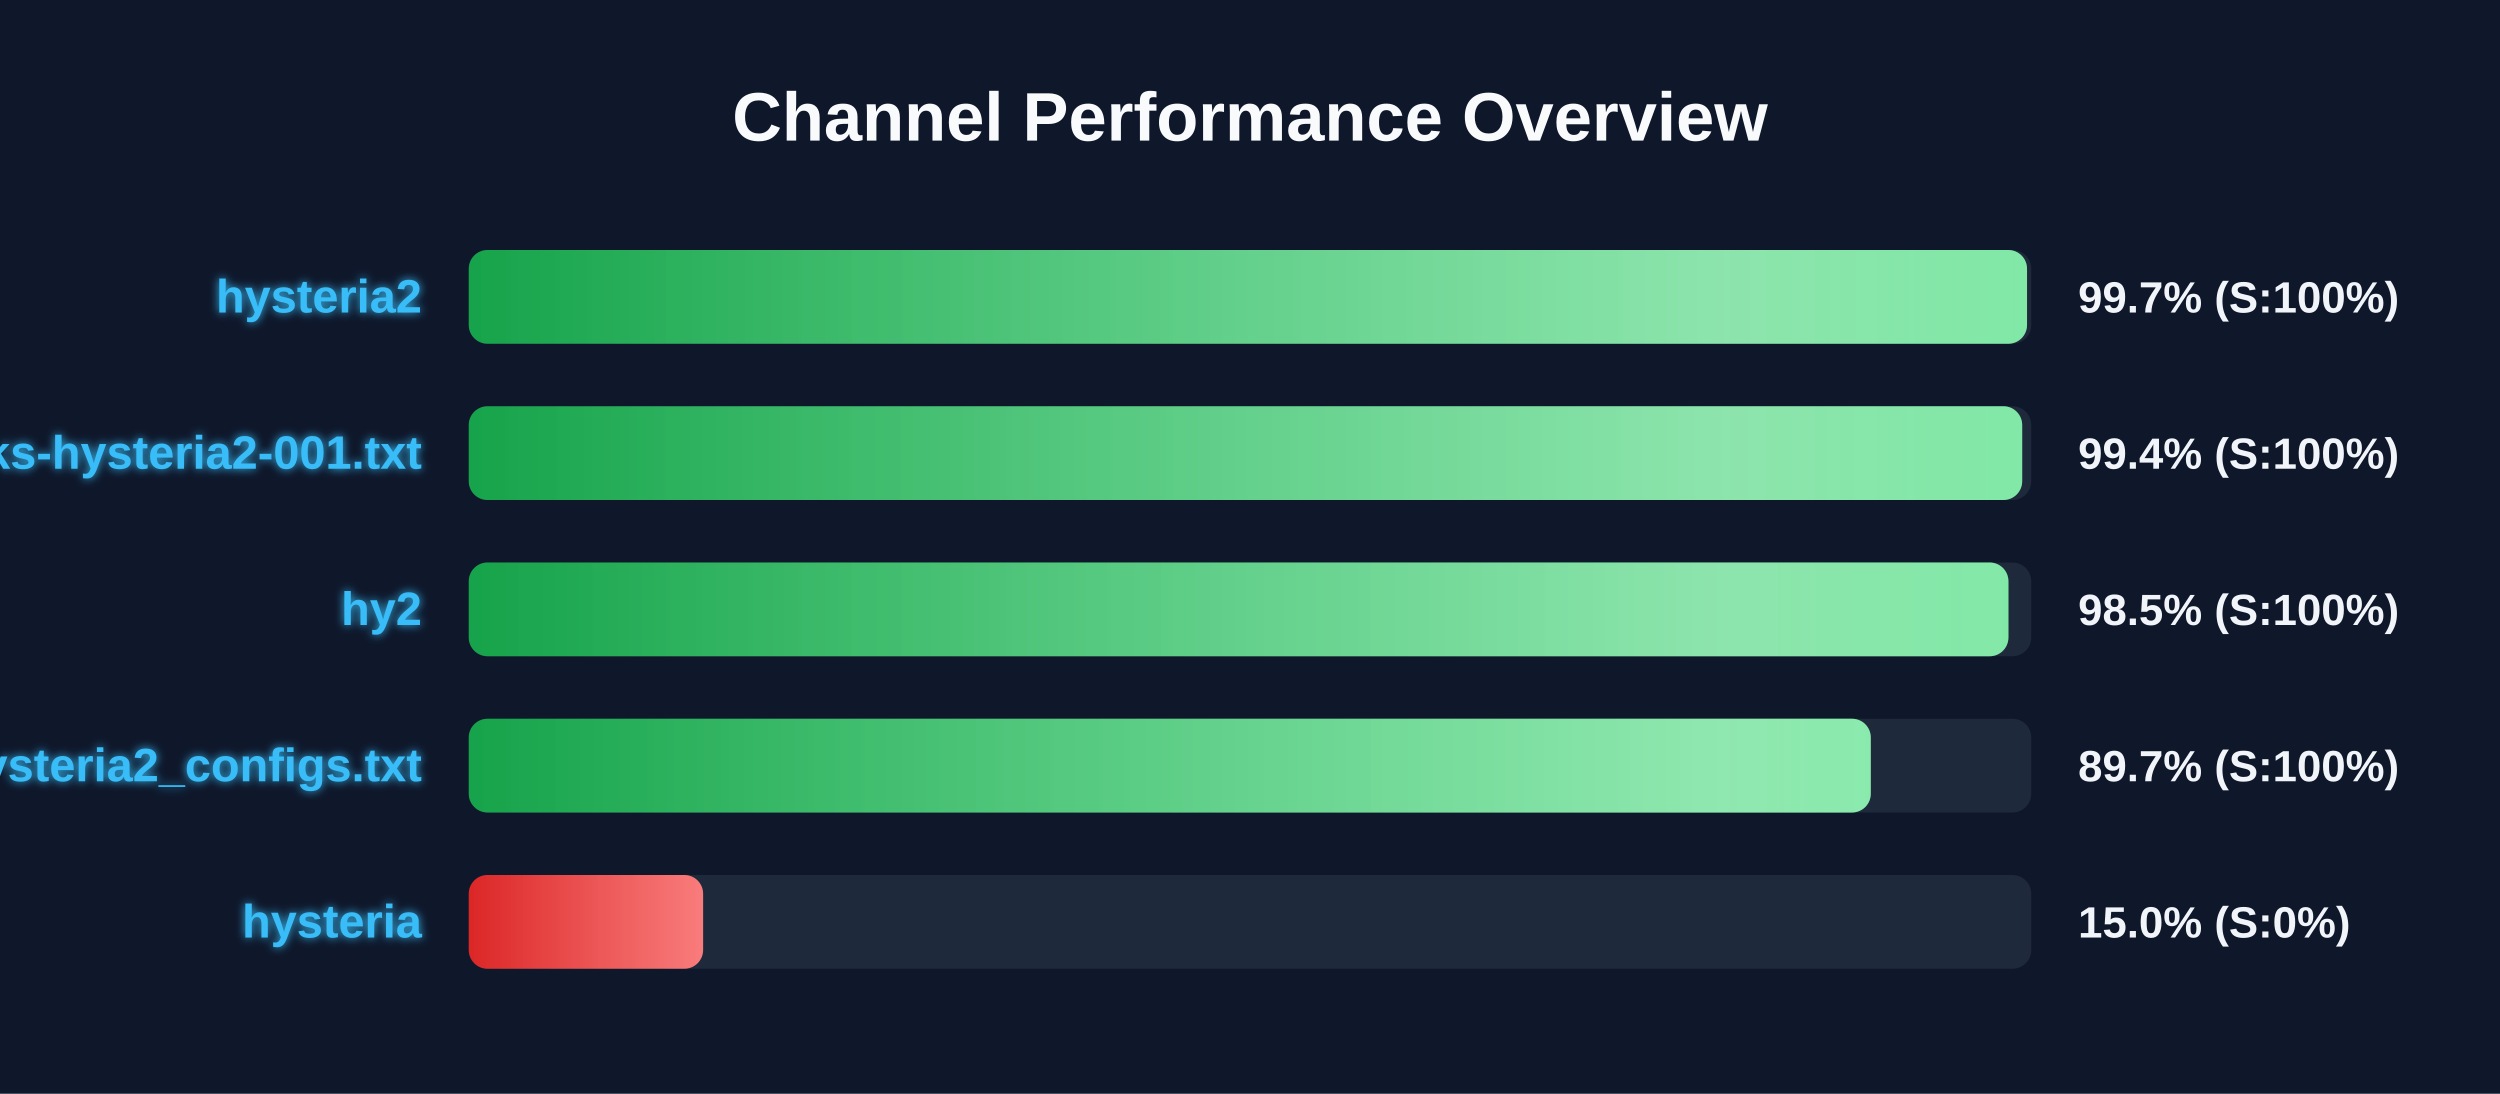
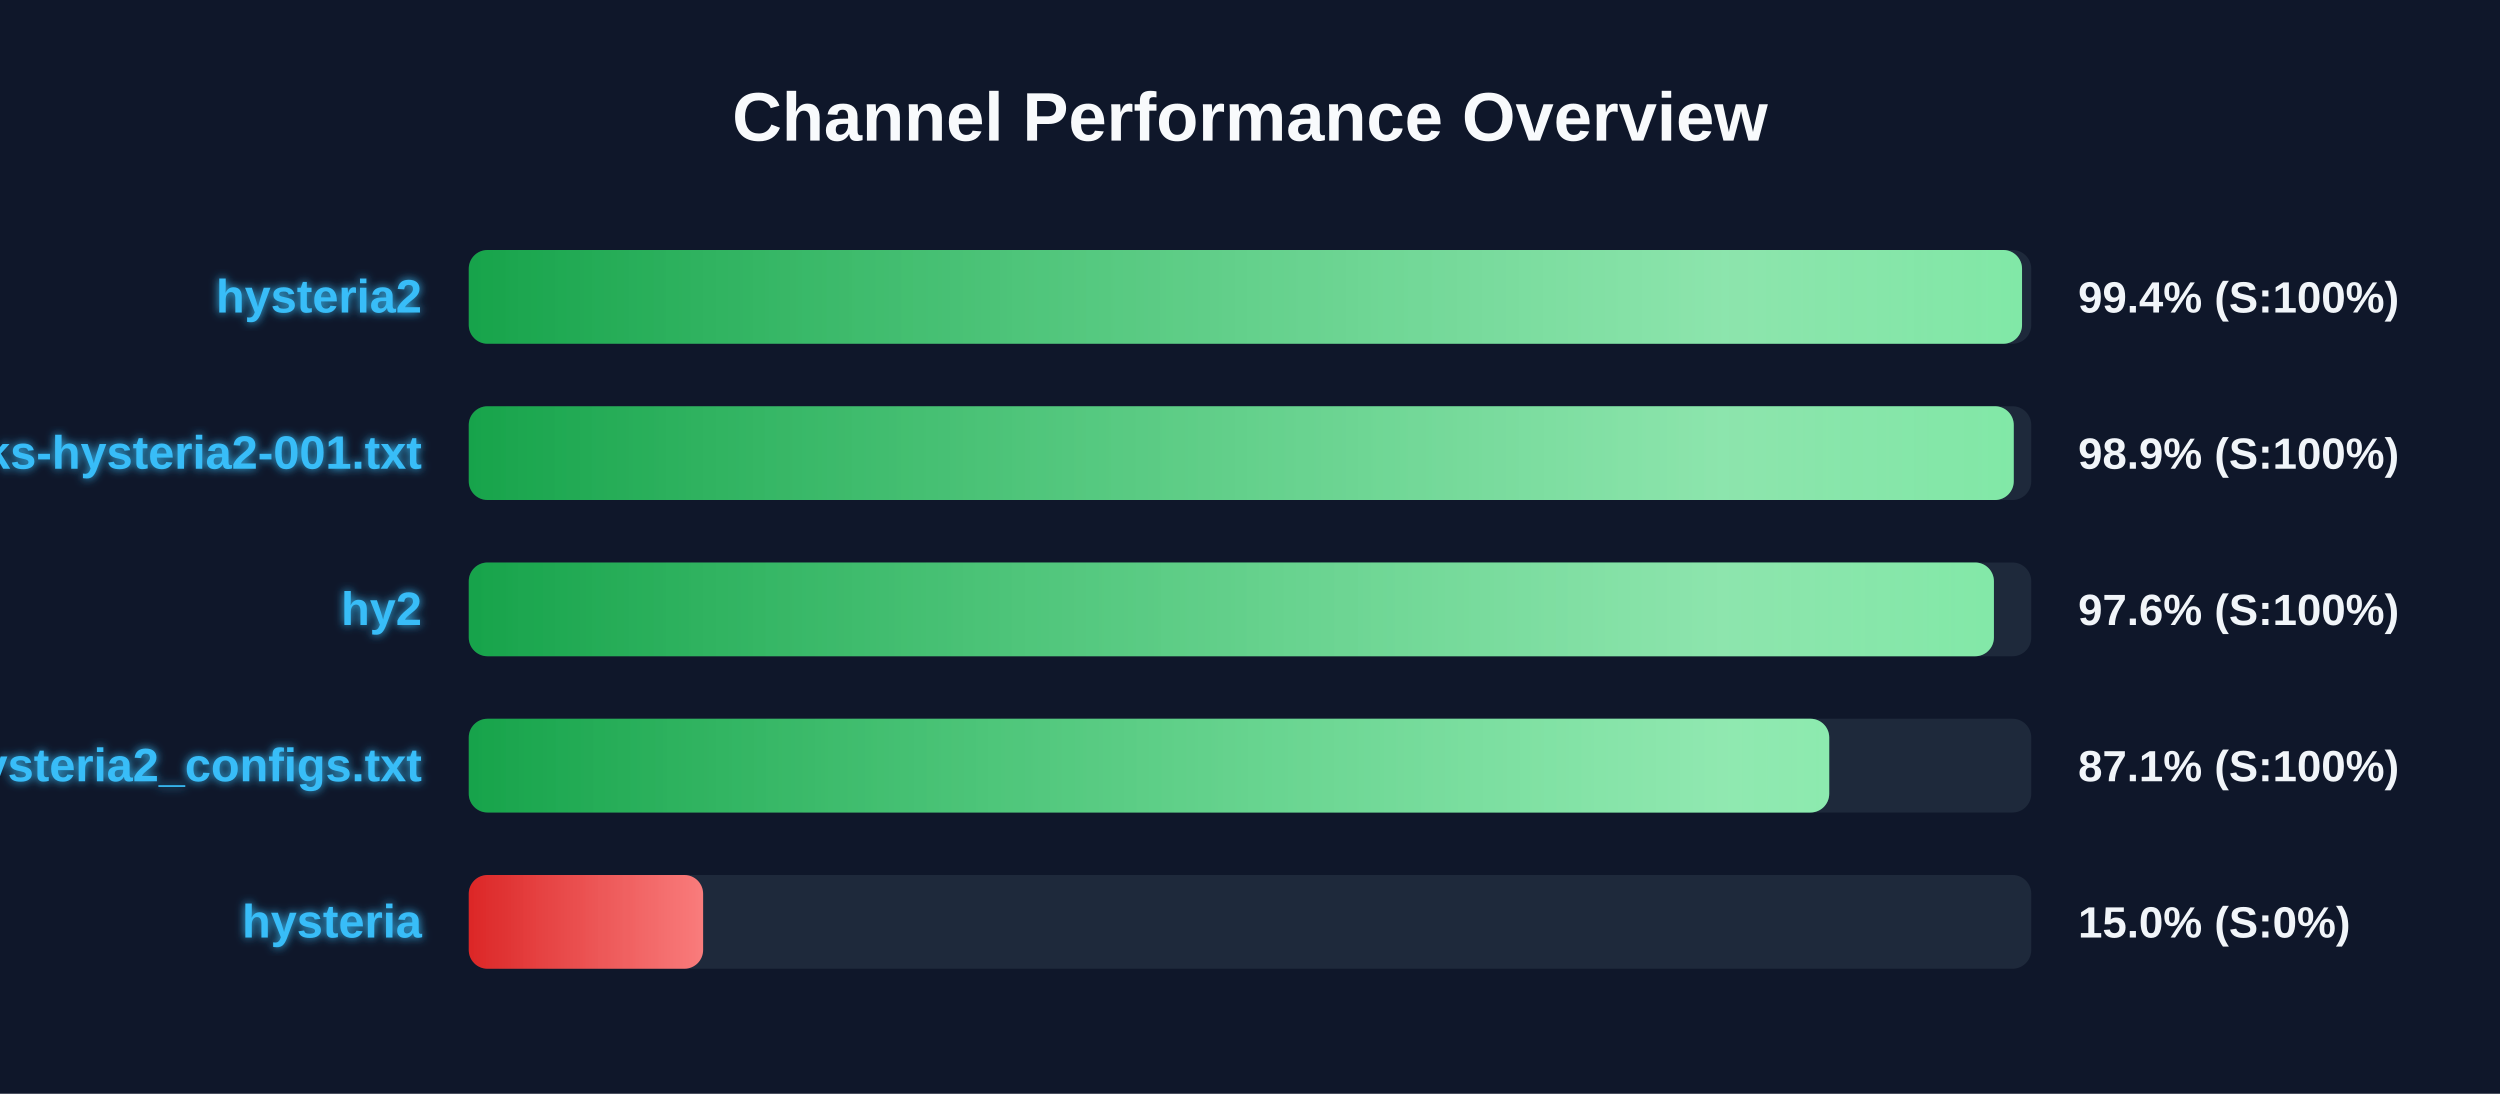
<svg xmlns="http://www.w3.org/2000/svg" width="800" height="350" version="1.1">
  <defs>
    <linearGradient id="grad-green" x1="0%" y1="0%" x2="100%" y2="0%">
      <stop offset="0%" stop-color="#16a34a" />
      <stop offset="100%" stop-color="#4ade80" />
    </linearGradient>
    <linearGradient id="grad-yellow" x1="0%" y1="0%" x2="100%" y2="0%">
      <stop offset="0%" stop-color="#ca8a04" />
      <stop offset="100%" stop-color="#fde047" />
    </linearGradient>
    <linearGradient id="grad-red" x1="0%" y1="0%" x2="100%" y2="0%">
      <stop offset="0%" stop-color="#dc2626" />
      <stop offset="100%" stop-color="#f87171" />
    </linearGradient>
    <linearGradient id="shimmer" x1="0%" y1="0%" x2="100%" y2="0%">
      <stop offset="0%" stop-color="rgba(255,255,255,0)" />
      <stop offset="50%" stop-color="rgba(255,255,255,0.4)" />
      <stop offset="100%" stop-color="rgba(255,255,255,0)" />
    </linearGradient>
    <filter id="glow" x="-20%" y="-20%" width="140%" height="140%">
      <feGaussianBlur stdDeviation="1.5" result="blur" />
      <feComposite in="SourceGraphic" in2="blur" operator="over" />
    </filter>
  </defs>
  <style>
        .bg-rect { fill: #0f172a; }
        .title { font: bold 22px 'Segoe UI', Arial, sans-serif; fill: #f8fafc; }
        .row { font: bold 15px 'Segoe UI', Arial, sans-serif; fill: #38bdf8; filter: url(#glow); }
        .score { font: bold 14px 'Segoe UI', Arial, sans-serif; fill: #f1f5f9; }
        @keyframes shimmer-anim {
            0% { transform: translateX(-100%); }
            100% { transform: translateX(200%); }
        }
        .shimmer-rect {
            animation: shimmer-anim 2.5s infinite linear;
        }
    </style>
  <rect width="100%" height="100%" class="bg-rect" />
  <text x="400" y="45" text-anchor="middle" class="title">Channel Performance Overview</text>
  <rect x="150" y="80" width="500" height="30" fill="#1e293b" rx="6" />
  <clipPath id="clip-0">
-     <rect x="150" y="80" width="498.65" height="30" rx="6" />
+     <rect x="150" y="80" width="497.05" height="30" rx="6" />
  </clipPath>
-   <rect x="150" y="80" width="498.65" height="30" fill="url(#grad-green)" rx="6" />
+   <rect x="150" y="80" width="497.05" height="30" fill="url(#grad-green)" rx="6" />
  <g clip-path="url(#clip-0)">
    <rect x="150" y="80" width="100%" height="30" fill="url(#shimmer)" class="shimmer-rect" />
  </g>
  <text x="135" y="100" text-anchor="end" class="row">hysteria2</text>
-   <text x="665" y="100" text-anchor="start" class="score">99.7% (S:100%)</text>
+   <text x="665" y="100" text-anchor="start" class="score">99.4% (S:100%)</text>
  <rect x="150" y="130" width="500" height="30" fill="#1e293b" rx="6" />
  <clipPath id="clip-1">
-     <rect x="150" y="130" width="497.1" height="30" rx="6" />
+     <rect x="150" y="130" width="494.4" height="30" rx="6" />
  </clipPath>
-   <rect x="150" y="130" width="497.1" height="30" fill="url(#grad-green)" rx="6" />
+   <rect x="150" y="130" width="494.4" height="30" fill="url(#grad-green)" rx="6" />
  <g clip-path="url(#clip-1)">
    <rect x="150" y="130" width="100%" height="30" fill="url(#shimmer)" class="shimmer-rect" />
  </g>
  <text x="135" y="150" text-anchor="end" class="row">EbraSha-Protocol-Chunks-hysteria2-001.txt</text>
-   <text x="665" y="150" text-anchor="start" class="score">99.4% (S:100%)</text>
+   <text x="665" y="150" text-anchor="start" class="score">98.9% (S:100%)</text>
  <rect x="150" y="180" width="500" height="30" fill="#1e293b" rx="6" />
  <clipPath id="clip-2">
-     <rect x="150" y="180" width="492.7" height="30" rx="6" />
+     <rect x="150" y="180" width="488.05" height="30" rx="6" />
  </clipPath>
-   <rect x="150" y="180" width="492.7" height="30" fill="url(#grad-green)" rx="6" />
+   <rect x="150" y="180" width="488.05" height="30" fill="url(#grad-green)" rx="6" />
  <g clip-path="url(#clip-2)">
    <rect x="150" y="180" width="100%" height="30" fill="url(#shimmer)" class="shimmer-rect" />
  </g>
  <text x="135" y="200" text-anchor="end" class="row">hy2</text>
-   <text x="665" y="200" text-anchor="start" class="score">98.5% (S:100%)</text>
+   <text x="665" y="200" text-anchor="start" class="score">97.6% (S:100%)</text>
  <rect x="150" y="230" width="500" height="30" fill="#1e293b" rx="6" />
  <clipPath id="clip-3">
-     <rect x="150" y="230" width="448.65" height="30" rx="6" />
+     <rect x="150" y="230" width="435.35" height="30" rx="6" />
  </clipPath>
-   <rect x="150" y="230" width="448.65" height="30" fill="url(#grad-green)" rx="6" />
+   <rect x="150" y="230" width="435.35" height="30" fill="url(#grad-green)" rx="6" />
  <g clip-path="url(#clip-3)">
    <rect x="150" y="230" width="100%" height="30" fill="url(#shimmer)" class="shimmer-rect" />
  </g>
  <text x="135" y="250" text-anchor="end" class="row">hysteria2_configs.txt</text>
-   <text x="665" y="250" text-anchor="start" class="score">89.7% (S:100%)</text>
+   <text x="665" y="250" text-anchor="start" class="score">87.1% (S:100%)</text>
  <rect x="150" y="280" width="500" height="30" fill="#1e293b" rx="6" />
  <clipPath id="clip-4">
    <rect x="150" y="280" width="75.0" height="30" rx="6" />
  </clipPath>
  <rect x="150" y="280" width="75.0" height="30" fill="url(#grad-red)" rx="6" />
  <g clip-path="url(#clip-4)">
    <rect x="150" y="280" width="100%" height="30" fill="url(#shimmer)" class="shimmer-rect" />
  </g>
  <text x="135" y="300" text-anchor="end" class="row">hysteria</text>
  <text x="665" y="300" text-anchor="start" class="score">15.0% (S:0%)</text>
</svg>
